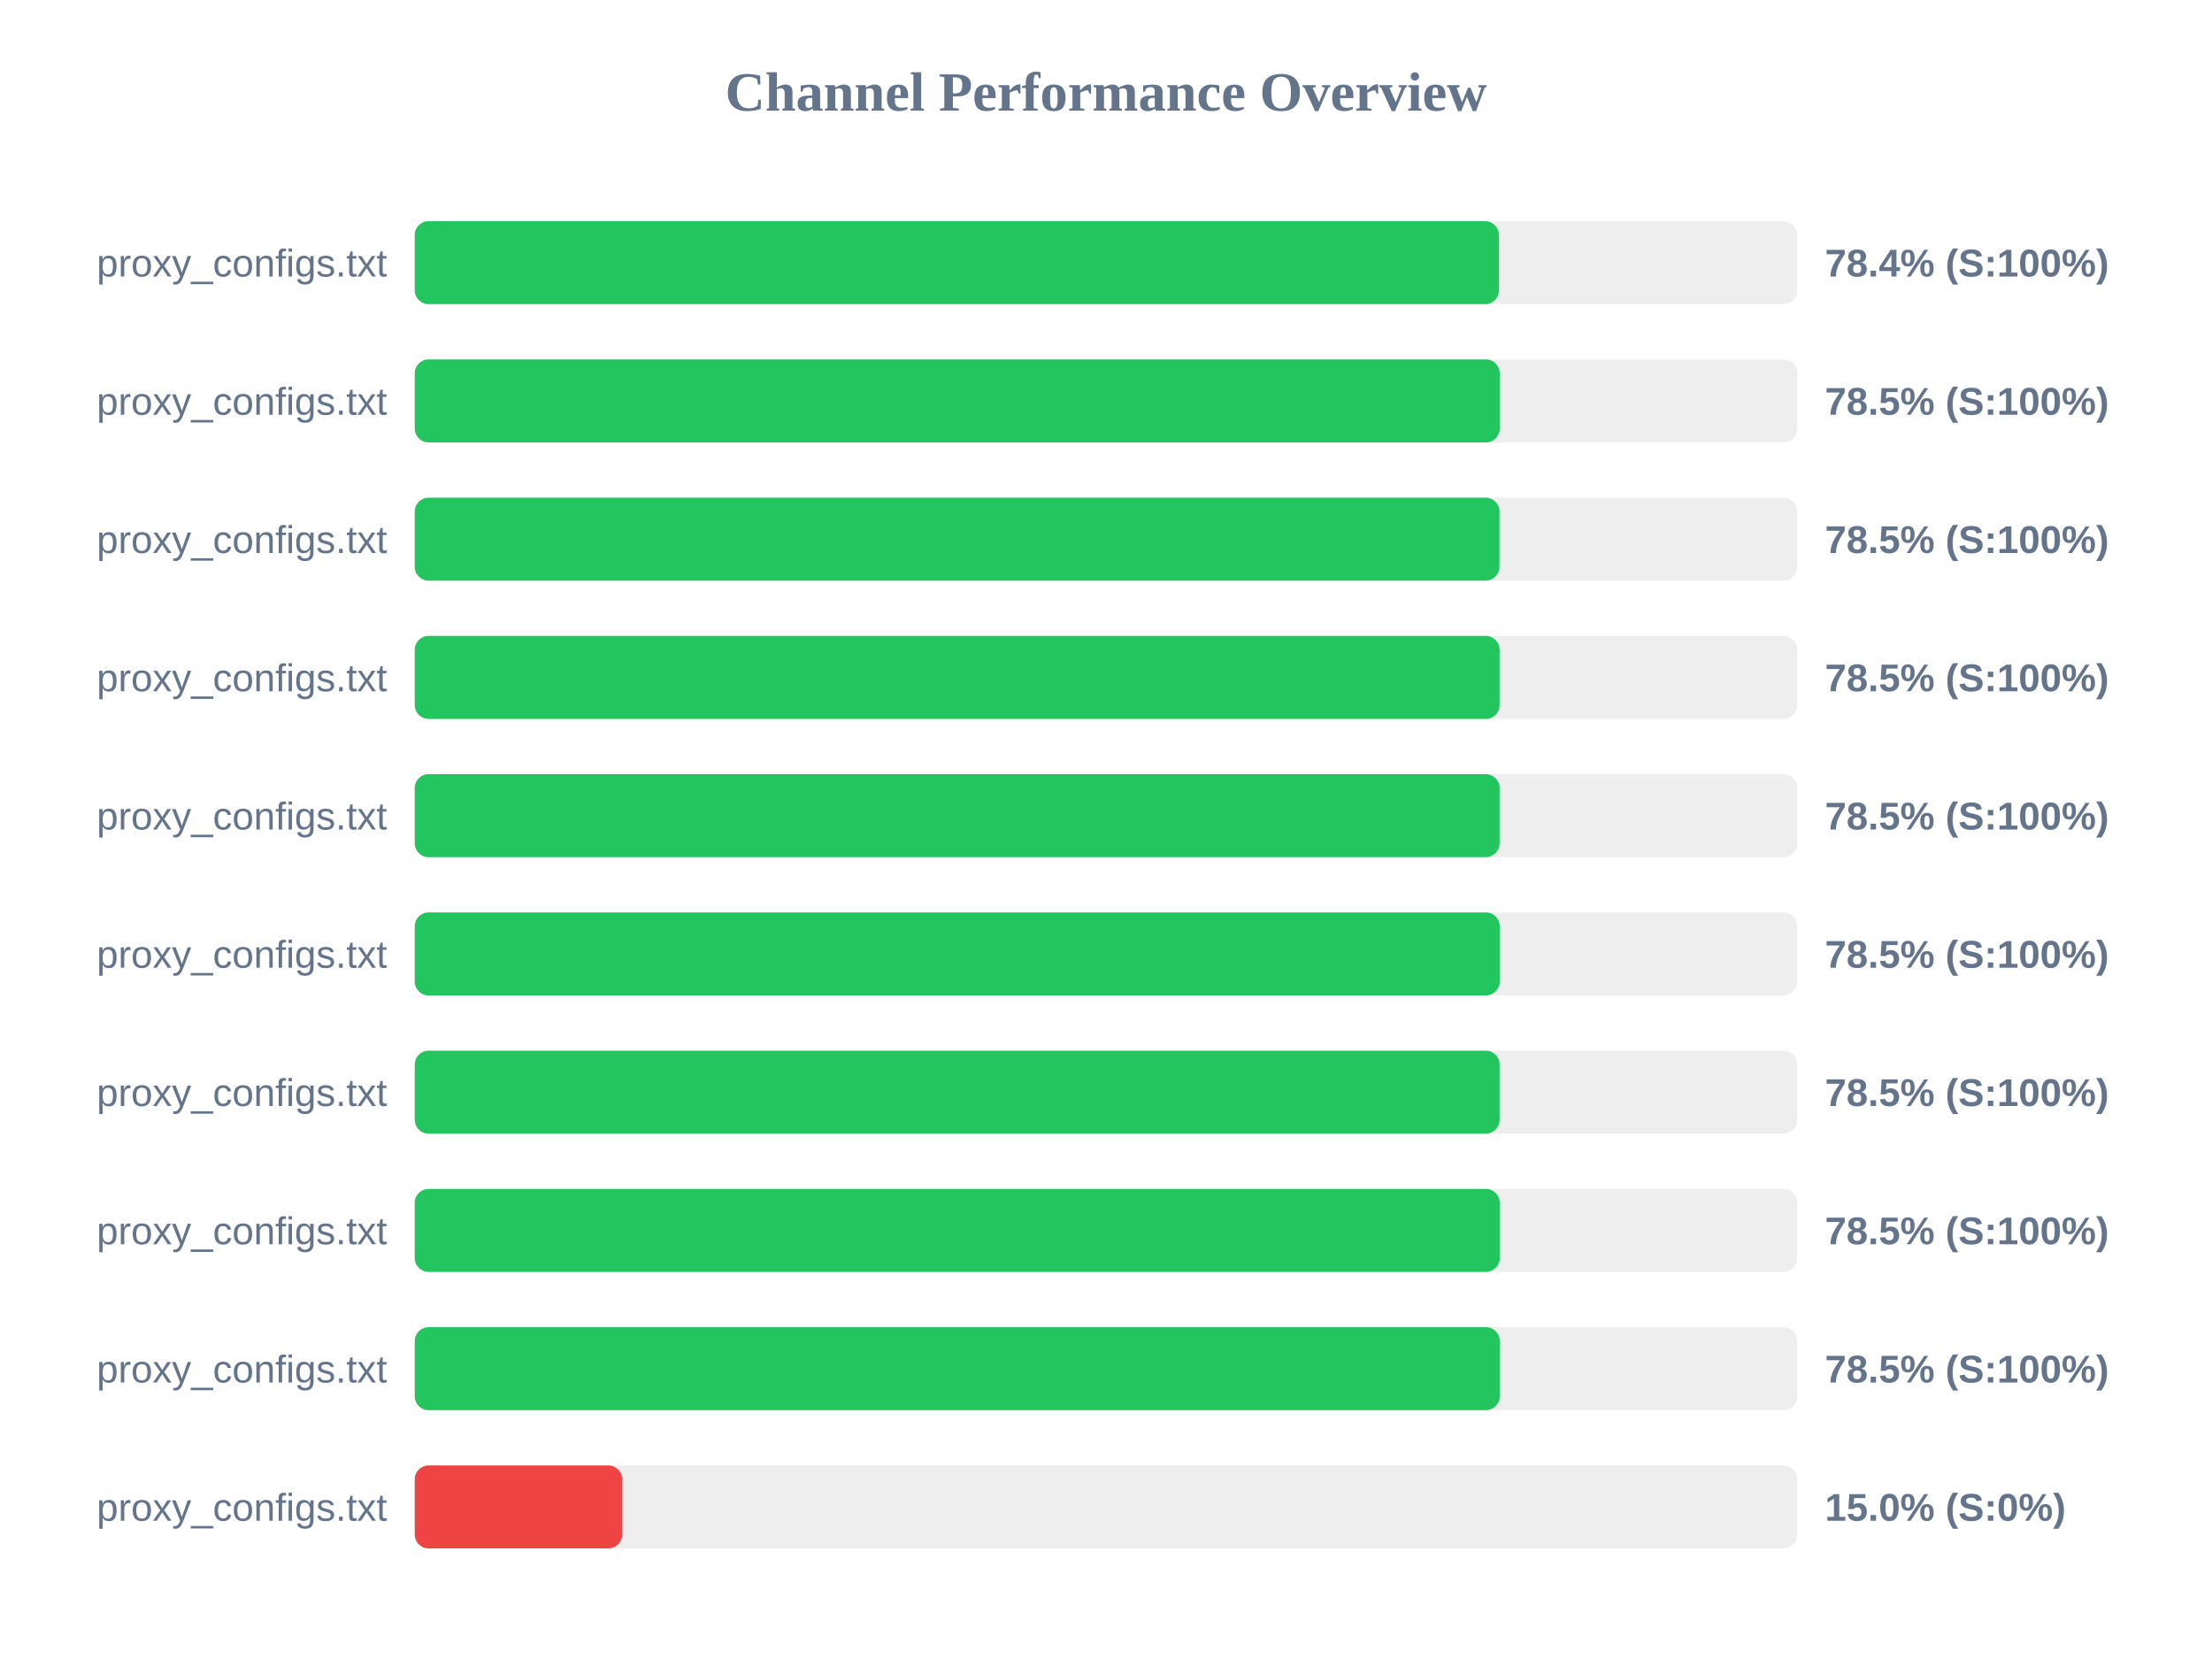
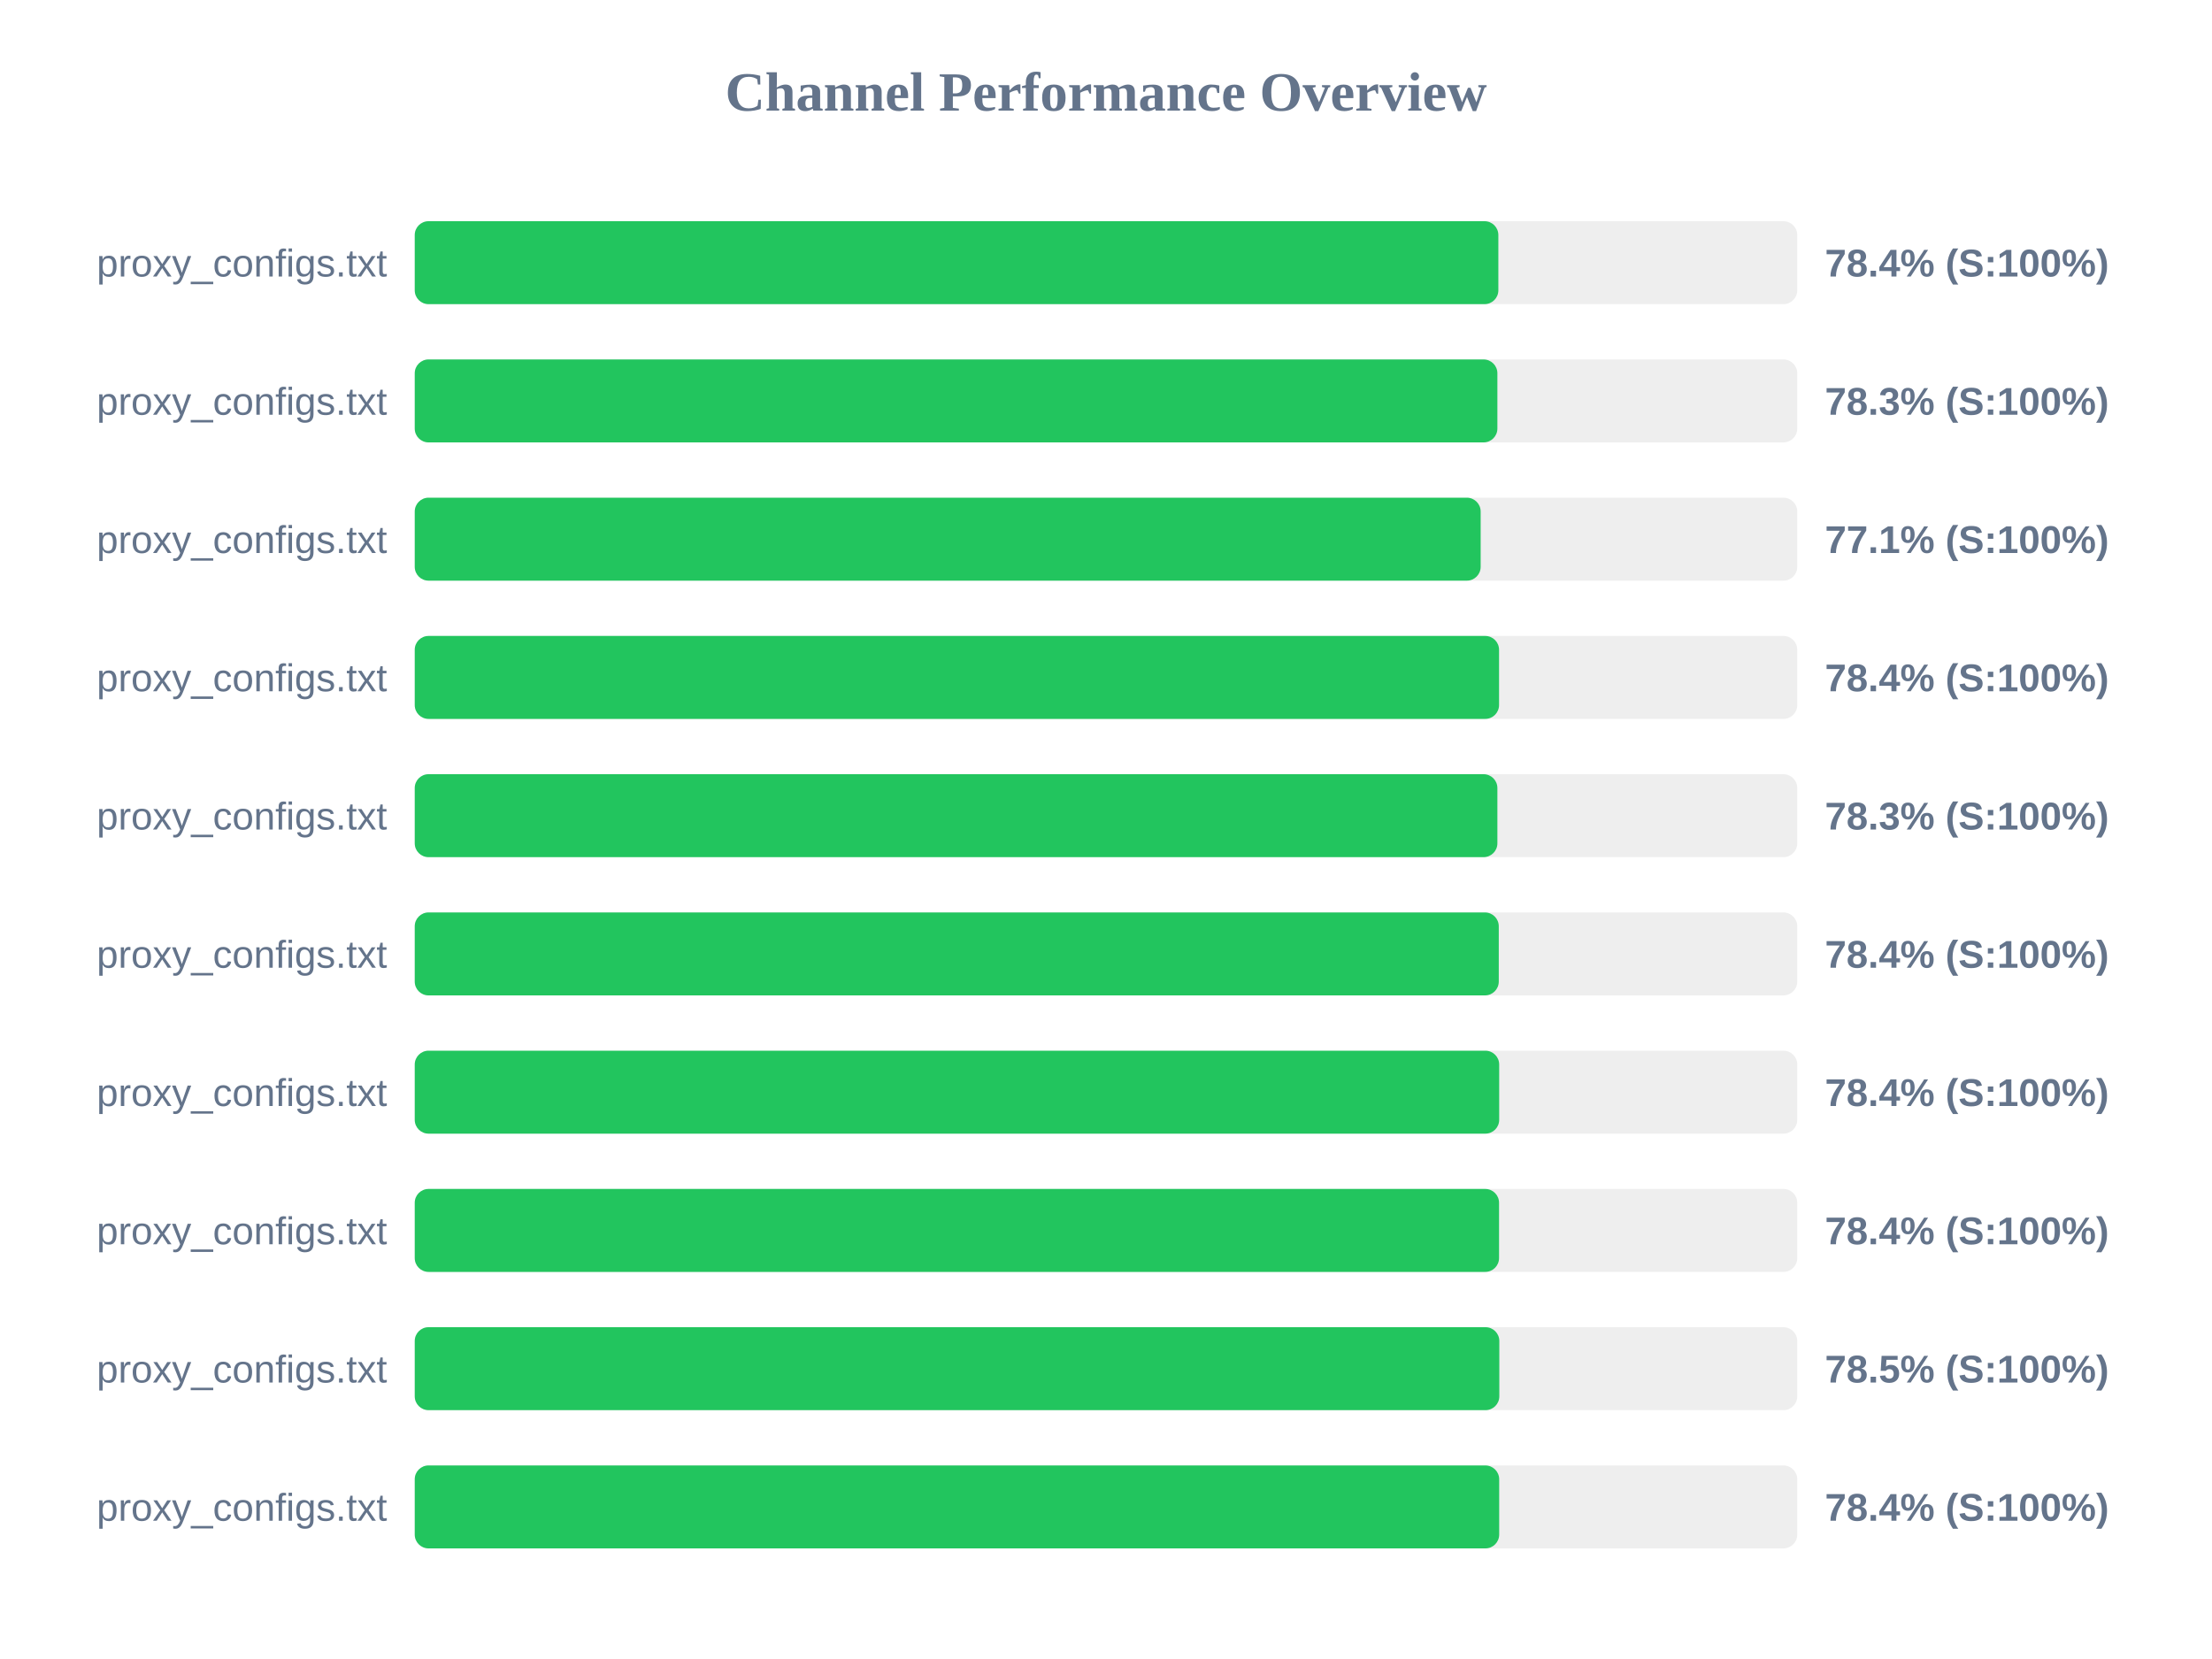
<svg xmlns="http://www.w3.org/2000/svg" width="800" height="600" version="1.1">
  <style>
        .row { font: 14px Arial; fill: #64748b; }
        .score { font: bold 14px Arial; fill: #64748b; }
    </style>
  <text x="400" y="40" text-anchor="middle" font-size="20px" font-weight="bold" fill="#64748b">Channel Performance Overview</text>
  <rect x="150" y="80" width="500" height="30" fill="#eee" rx="5" />
-   <rect x="150" y="80" width="392.1" height="30" fill="#22c55e" rx="5" />
+   <rect x="150" y="80" width="391.9" height="30" fill="#22c55e" rx="5" />
  <text x="140" y="100" text-anchor="end" class="row">proxy_configs.txt</text>
  <text x="660" y="100" text-anchor="start" class="score">78.4% (S:100%)</text>
  <rect x="150" y="130" width="500" height="30" fill="#eee" rx="5" />
-   <rect x="150" y="130" width="392.4" height="30" fill="#22c55e" rx="5" />
+   <rect x="150" y="130" width="391.55" height="30" fill="#22c55e" rx="5" />
  <text x="140" y="150" text-anchor="end" class="row">proxy_configs.txt</text>
-   <text x="660" y="150" text-anchor="start" class="score">78.5% (S:100%)</text>
+   <text x="660" y="150" text-anchor="start" class="score">78.3% (S:100%)</text>
  <rect x="150" y="180" width="500" height="30" fill="#eee" rx="5" />
-   <rect x="150" y="180" width="392.3" height="30" fill="#22c55e" rx="5" />
+   <rect x="150" y="180" width="385.5" height="30" fill="#22c55e" rx="5" />
  <text x="140" y="200" text-anchor="end" class="row">proxy_configs.txt</text>
-   <text x="660" y="200" text-anchor="start" class="score">78.5% (S:100%)</text>
+   <text x="660" y="200" text-anchor="start" class="score">77.1% (S:100%)</text>
  <rect x="150" y="230" width="500" height="30" fill="#eee" rx="5" />
-   <rect x="150" y="230" width="392.35" height="30" fill="#22c55e" rx="5" />
+   <rect x="150" y="230" width="392.15" height="30" fill="#22c55e" rx="5" />
  <text x="140" y="250" text-anchor="end" class="row">proxy_configs.txt</text>
-   <text x="660" y="250" text-anchor="start" class="score">78.5% (S:100%)</text>
+   <text x="660" y="250" text-anchor="start" class="score">78.4% (S:100%)</text>
  <rect x="150" y="280" width="500" height="30" fill="#eee" rx="5" />
-   <rect x="150" y="280" width="392.35" height="30" fill="#22c55e" rx="5" />
+   <rect x="150" y="280" width="391.55" height="30" fill="#22c55e" rx="5" />
  <text x="140" y="300" text-anchor="end" class="row">proxy_configs.txt</text>
-   <text x="660" y="300" text-anchor="start" class="score">78.5% (S:100%)</text>
+   <text x="660" y="300" text-anchor="start" class="score">78.3% (S:100%)</text>
  <rect x="150" y="330" width="500" height="30" fill="#eee" rx="5" />
-   <rect x="150" y="330" width="392.4" height="30" fill="#22c55e" rx="5" />
+   <rect x="150" y="330" width="392.05" height="30" fill="#22c55e" rx="5" />
  <text x="140" y="350" text-anchor="end" class="row">proxy_configs.txt</text>
-   <text x="660" y="350" text-anchor="start" class="score">78.5% (S:100%)</text>
+   <text x="660" y="350" text-anchor="start" class="score">78.4% (S:100%)</text>
  <rect x="150" y="380" width="500" height="30" fill="#eee" rx="5" />
-   <rect x="150" y="380" width="392.35" height="30" fill="#22c55e" rx="5" />
+   <rect x="150" y="380" width="392.2" height="30" fill="#22c55e" rx="5" />
  <text x="140" y="400" text-anchor="end" class="row">proxy_configs.txt</text>
-   <text x="660" y="400" text-anchor="start" class="score">78.5% (S:100%)</text>
+   <text x="660" y="400" text-anchor="start" class="score">78.4% (S:100%)</text>
  <rect x="150" y="430" width="500" height="30" fill="#eee" rx="5" />
-   <rect x="150" y="430" width="392.4" height="30" fill="#22c55e" rx="5" />
+   <rect x="150" y="430" width="392.15" height="30" fill="#22c55e" rx="5" />
  <text x="140" y="450" text-anchor="end" class="row">proxy_configs.txt</text>
-   <text x="660" y="450" text-anchor="start" class="score">78.5% (S:100%)</text>
+   <text x="660" y="450" text-anchor="start" class="score">78.4% (S:100%)</text>
  <rect x="150" y="480" width="500" height="30" fill="#eee" rx="5" />
-   <rect x="150" y="480" width="392.4" height="30" fill="#22c55e" rx="5" />
+   <rect x="150" y="480" width="392.25" height="30" fill="#22c55e" rx="5" />
  <text x="140" y="500" text-anchor="end" class="row">proxy_configs.txt</text>
  <text x="660" y="500" text-anchor="start" class="score">78.5% (S:100%)</text>
  <rect x="150" y="530" width="500" height="30" fill="#eee" rx="5" />
-   <rect x="150" y="530" width="75.0" height="30" fill="#ef4444" rx="5" />
+   <rect x="150" y="530" width="392.2" height="30" fill="#22c55e" rx="5" />
  <text x="140" y="550" text-anchor="end" class="row">proxy_configs.txt</text>
-   <text x="660" y="550" text-anchor="start" class="score">15.0% (S:0%)</text>
+   <text x="660" y="550" text-anchor="start" class="score">78.4% (S:100%)</text>
</svg>
